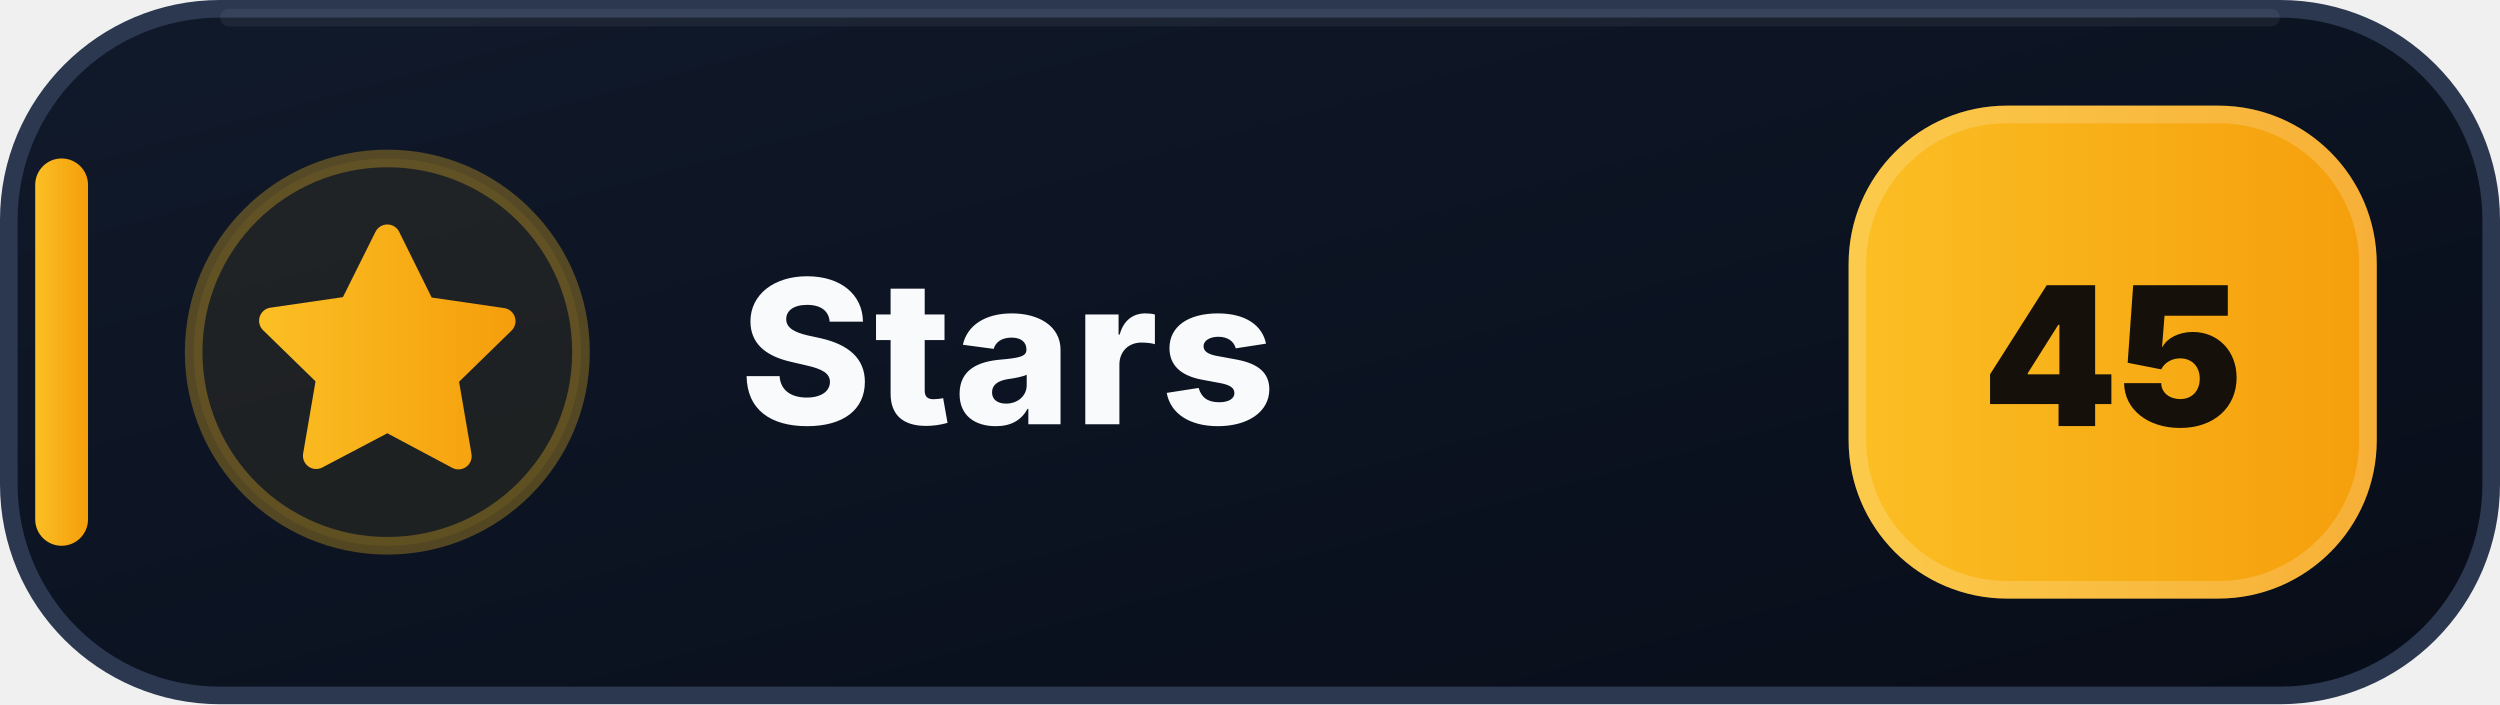
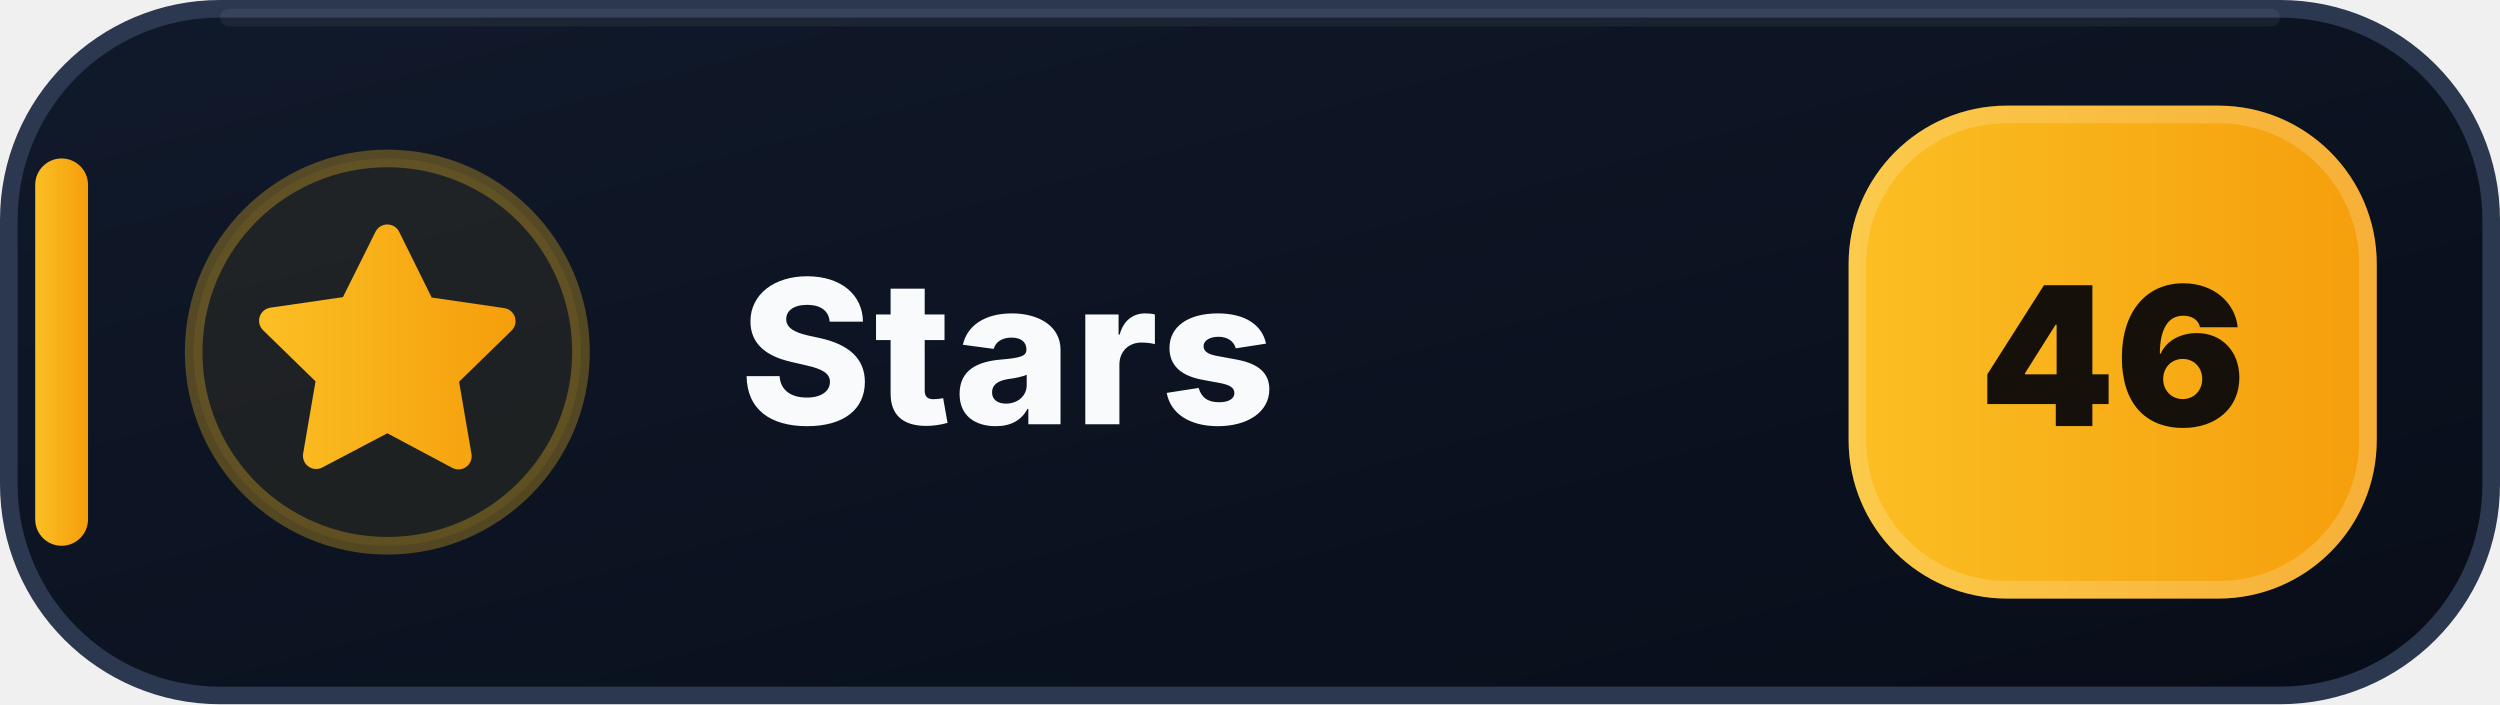
- <svg xmlns="http://www.w3.org/2000/svg" width="142" height="40" viewBox="0 0 142 40" role="img" aria-label="Stars: 45">
+ <svg xmlns="http://www.w3.org/2000/svg" width="142" height="40" viewBox="0 0 142 40" role="img" aria-label="Stars: 46">
  <defs>
    <linearGradient id="stars-bg" x1="0" y1="0" x2="1" y2="1">
      <stop offset="0" stop-color="#111A2B" />
      <stop offset=".58" stop-color="#0B1220" />
      <stop offset="1" stop-color="#080D18" />
    </linearGradient>
    <linearGradient id="stars-accent" x1="0" y1="0" x2="1" y2="0">
      <stop offset="0" stop-color="#FBBF24" />
      <stop offset="1" stop-color="#F59E0B" />
    </linearGradient>
  </defs>
  <rect x=".5" y=".5" width="141" height="39" rx="12" fill="url(#stars-bg)" stroke="#2B3850" />
  <path d="M13 1h116" stroke="#FFFFFF" stroke-opacity=".055" stroke-linecap="round" />
  <rect x="2" y="9" width="3" height="22" rx="1.5" fill="url(#stars-accent)" />
  <circle cx="22" cy="20" r="11" fill="#FBBF24" fill-opacity=".075" stroke="#FBBF24" stroke-opacity=".3" />
  <g transform="translate(14 12)" fill="url(#stars-accent)">
    <path d="M8 .75a.75.75 0 0 1 .673.418L10.52 4.9l4.12.599a.75.75 0 0 1 .416 1.279l-2.98 2.905.704 4.103a.75.75 0 0 1-1.088.79L8 12.61l-3.694 1.943a.75.75 0 0 1-1.088-.79l.704-4.103-2.98-2.905a.75.75 0 0 1 .416-1.279l4.12-.599L7.327 1.168A.75.75 0 0 1 8 .75Z" />
  </g>
  <text x="42" y="24.1" fill="#F8FAFC" font-family="Segoe UI,Inter,Arial,sans-serif" font-size="11.4" font-weight="800" letter-spacing=".12">Stars</text>
  <rect x="105" y="6" width="30" height="28" rx="9" fill="url(#stars-accent)" />
  <rect x="105.5" y="6.5" width="29" height="27" rx="8.5" fill="none" stroke="#FFFFFF" stroke-opacity=".18" />
-   <text x="120" y="24.2" text-anchor="middle" fill="#15110A" font-family="Segoe UI,Inter,Arial,sans-serif" font-size="11" font-weight="900">45</text>
+   <text x="120" y="24.2" text-anchor="middle" fill="#15110A" font-family="Segoe UI,Inter,Arial,sans-serif" font-size="11" font-weight="900">46</text>
</svg>
